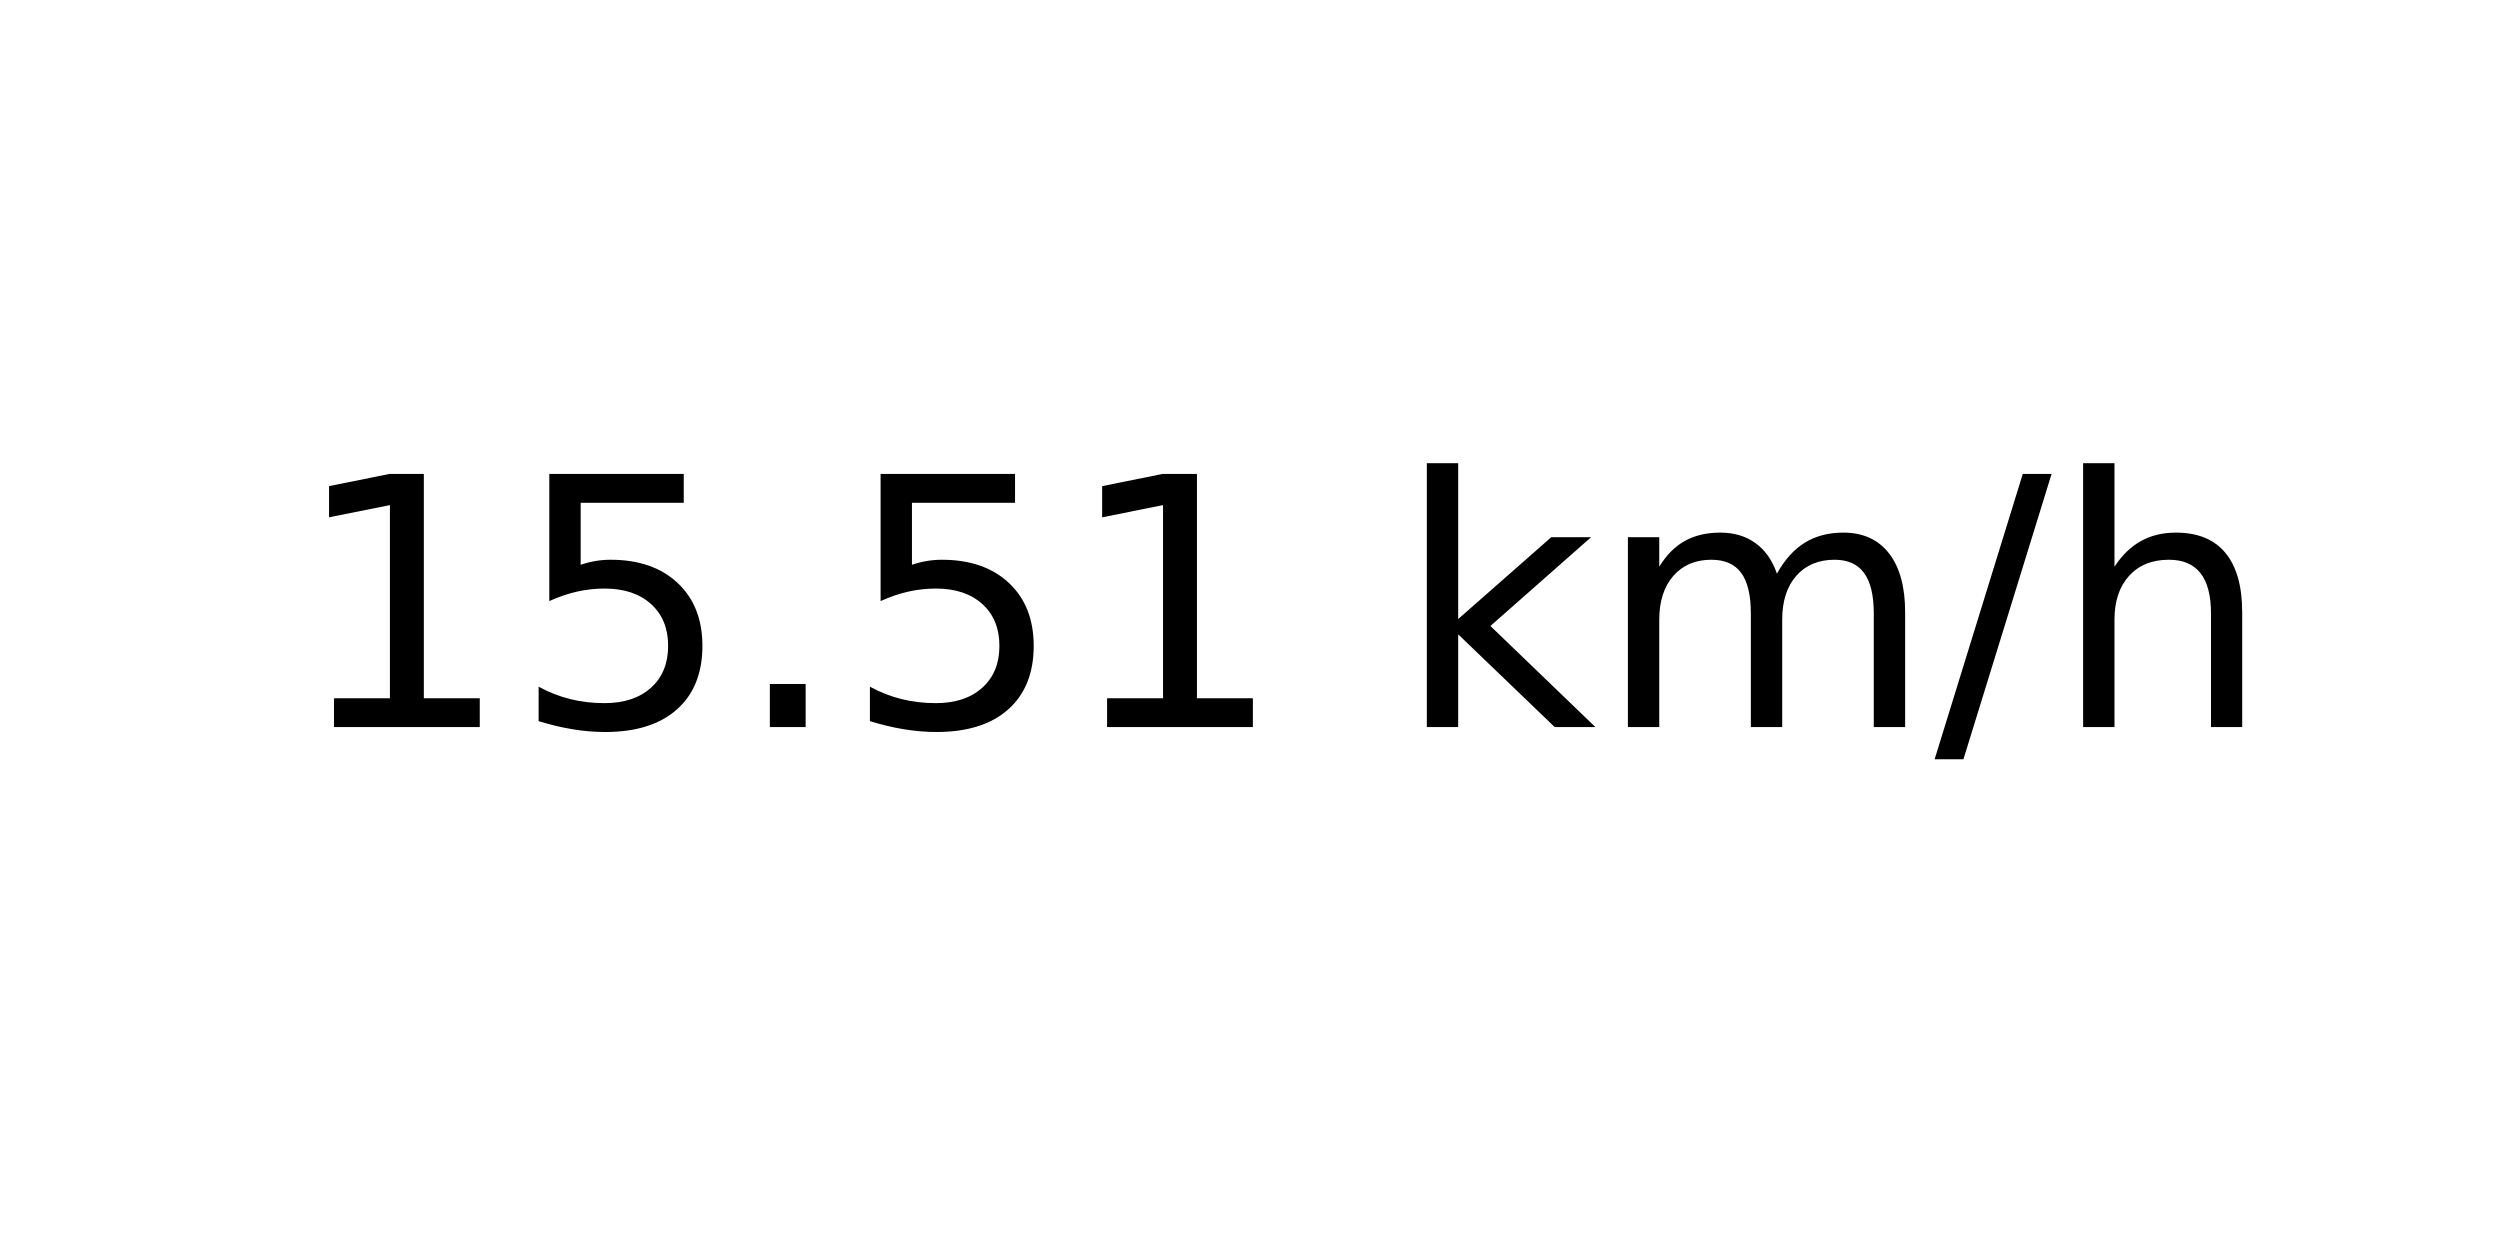
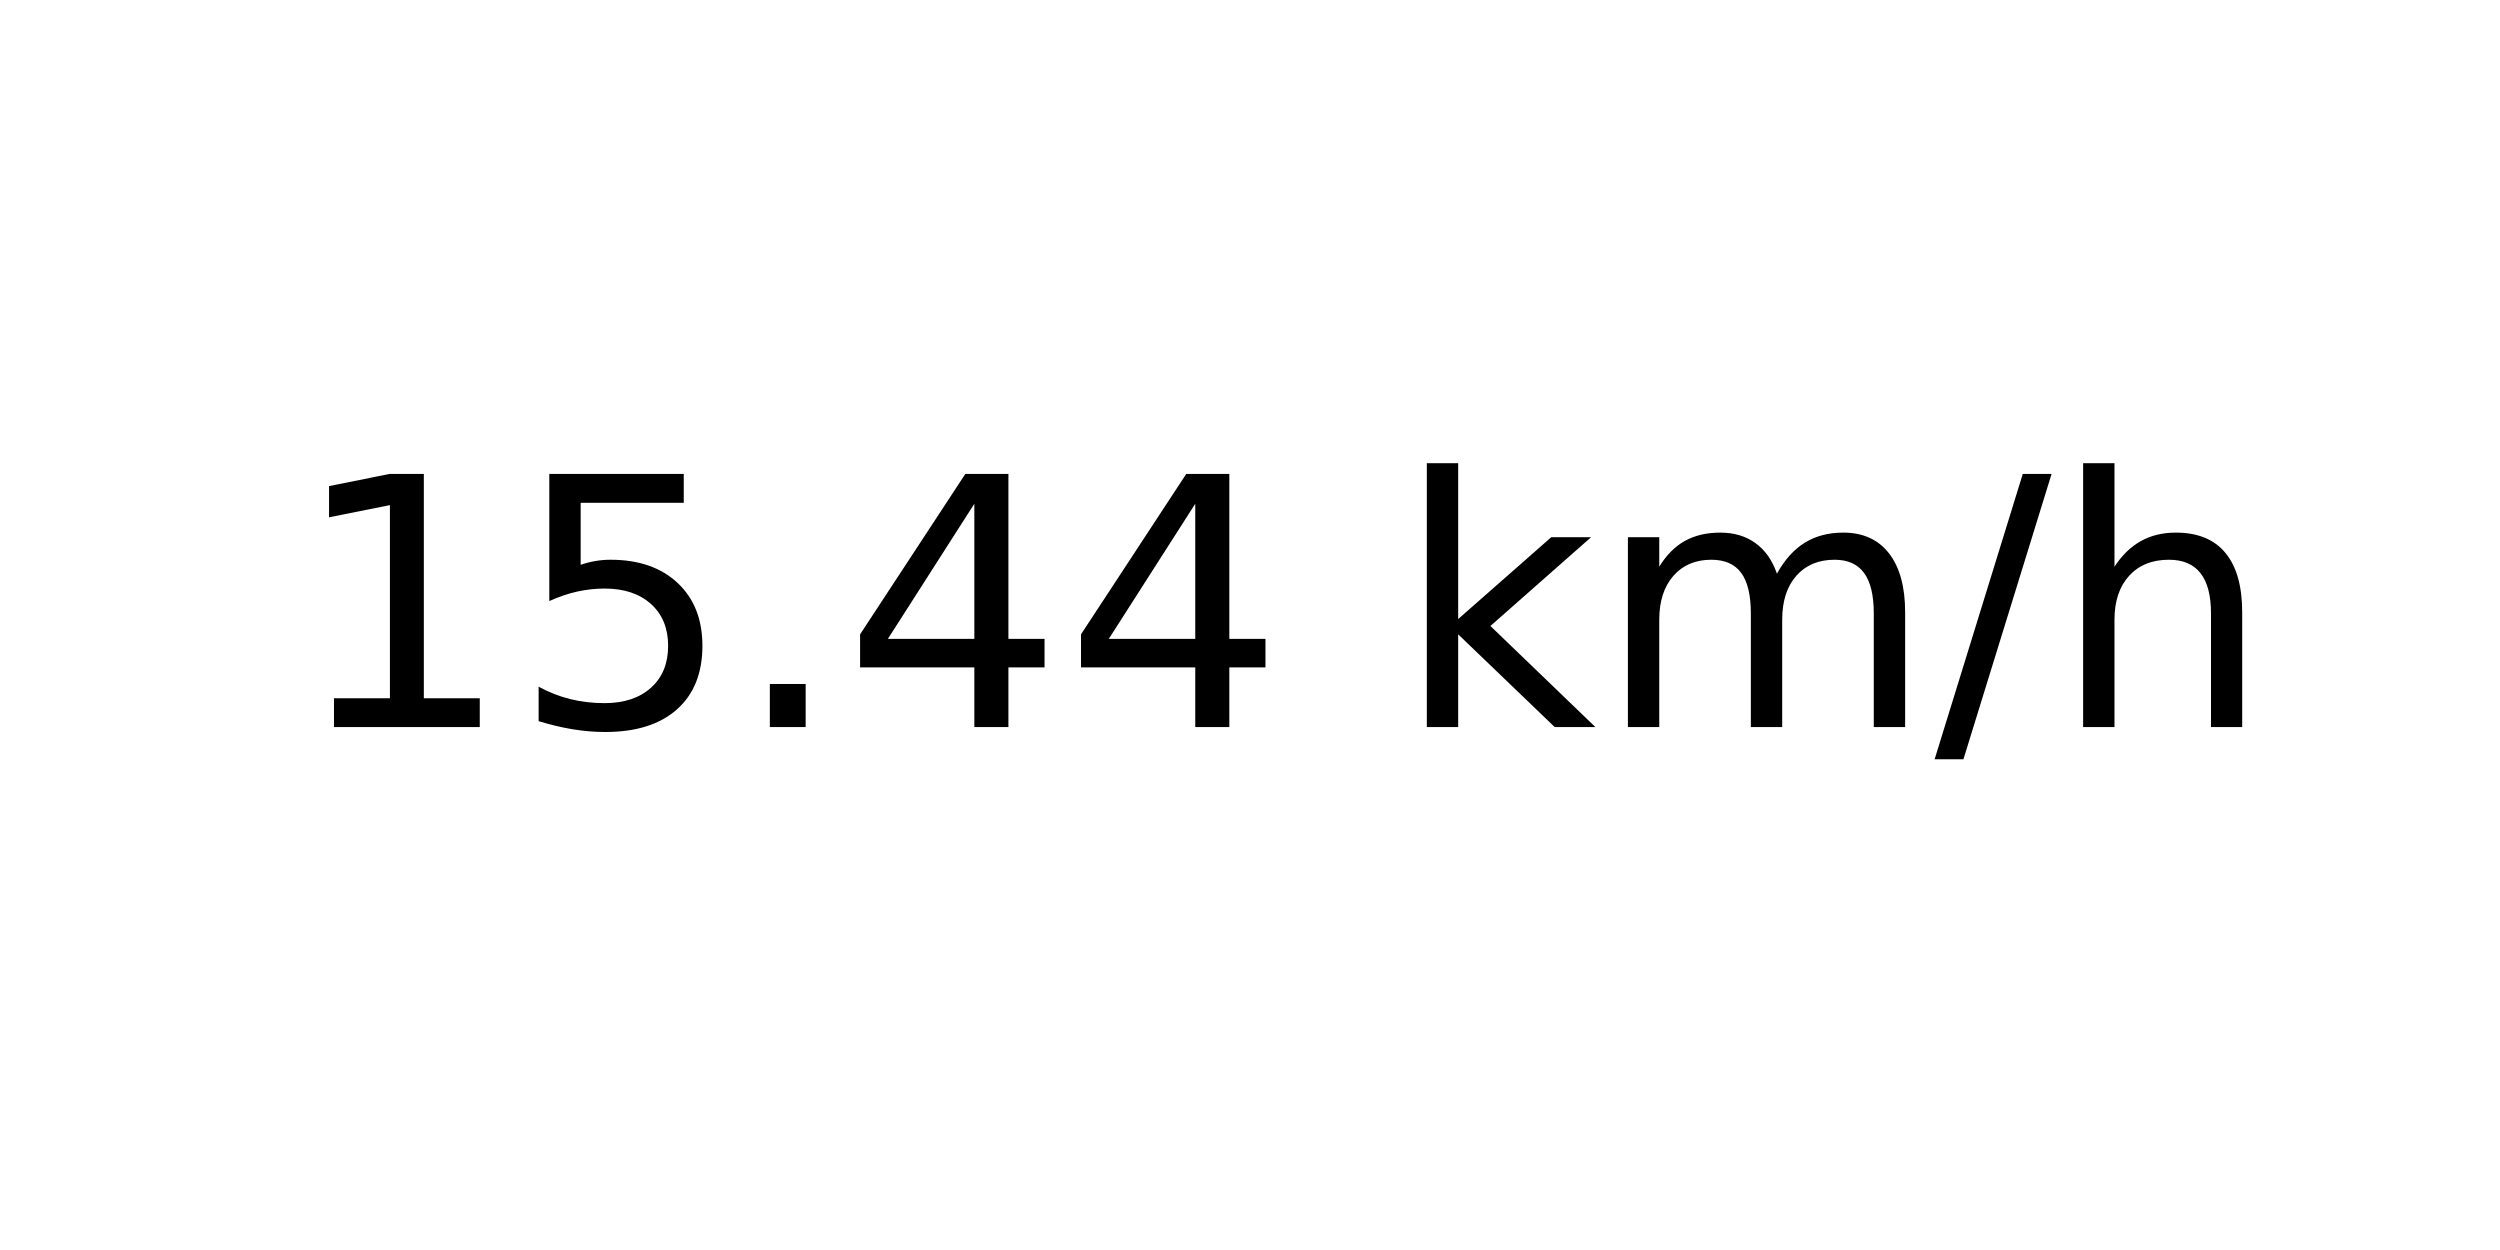
<svg xmlns="http://www.w3.org/2000/svg" xmlns:xlink="http://www.w3.org/1999/xlink" width="72pt" height="36pt" viewBox="0 0 72 36" version="1.1">
  <defs>
    <style type="text/css">*{stroke-linejoin: round; stroke-linecap: butt}</style>
  </defs>
  <g id="figure_1">
    <g id="axes_1">
      <g id="text_1">
        <g transform="translate(8.378125 20.93937) scale(0.1 -0.1)">
          <defs>
            <path id="DejaVuSans-31" d="M 794 531  L 1825 531  L 1825 4091  L 703 3866  L 703 4441  L 1819 4666  L 2450 4666  L 2450 531  L 3481 531  L 3481 0  L 794 0  L 794 531  z " transform="scale(0.015625)" />
            <path id="DejaVuSans-35" d="M 691 4666  L 3169 4666  L 3169 4134  L 1269 4134  L 1269 2991  Q 1406 3038 1543 3061  Q 1681 3084 1819 3084  Q 2600 3084 3056 2656  Q 3513 2228 3513 1497  Q 3513 744 3044 326  Q 2575 -91 1722 -91  Q 1428 -91 1123 -41  Q 819 9 494 109  L 494 744  Q 775 591 1075 516  Q 1375 441 1709 441  Q 2250 441 2565 725  Q 2881 1009 2881 1497  Q 2881 1984 2565 2268  Q 2250 2553 1709 2553  Q 1456 2553 1204 2497  Q 953 2441 691 2322  L 691 4666  z " transform="scale(0.015625)" />
            <path id="DejaVuSans-2e" d="M 684 794  L 1344 794  L 1344 0  L 684 0  L 684 794  z " transform="scale(0.015625)" />
+             <path id="DejaVuSans-34" d="M 2419 4116  L 825 1625  L 2419 1625  L 2419 4116  z M 2253 4666  L 3047 4666  L 3047 1625  L 3713 1625  L 3713 1100  L 3047 1100  L 3047 0  L 2419 0  L 2419 1100  L 313 1100  L 313 1709  L 2253 4666  z " transform="scale(0.015625)" />
            <path id="DejaVuSans-20" transform="scale(0.015625)" />
            <path id="DejaVuSans-6b" d="M 581 4863  L 1159 4863  L 1159 1991  L 2875 3500  L 3609 3500  L 1753 1863  L 3688 0  L 2938 0  L 1159 1709  L 1159 0  L 581 0  L 581 4863  z " transform="scale(0.015625)" />
            <path id="DejaVuSans-6d" d="M 3328 2828  Q 3544 3216 3844 3400  Q 4144 3584 4550 3584  Q 5097 3584 5394 3201  Q 5691 2819 5691 2113  L 5691 0  L 5113 0  L 5113 2094  Q 5113 2597 4934 2840  Q 4756 3084 4391 3084  Q 3944 3084 3684 2787  Q 3425 2491 3425 1978  L 3425 0  L 2847 0  L 2847 2094  Q 2847 2600 2669 2842  Q 2491 3084 2119 3084  Q 1678 3084 1418 2786  Q 1159 2488 1159 1978  L 1159 0  L 581 0  L 581 3500  L 1159 3500  L 1159 2956  Q 1356 3278 1631 3431  Q 1906 3584 2284 3584  Q 2666 3584 2933 3390  Q 3200 3197 3328 2828  z " transform="scale(0.015625)" />
            <path id="DejaVuSans-2f" d="M 1625 4666  L 2156 4666  L 531 -594  L 0 -594  L 1625 4666  z " transform="scale(0.015625)" />
            <path id="DejaVuSans-68" d="M 3513 2113  L 3513 0  L 2938 0  L 2938 2094  Q 2938 2591 2744 2837  Q 2550 3084 2163 3084  Q 1697 3084 1428 2787  Q 1159 2491 1159 1978  L 1159 0  L 581 0  L 581 4863  L 1159 4863  L 1159 2956  Q 1366 3272 1645 3428  Q 1925 3584 2291 3584  Q 2894 3584 3203 3211  Q 3513 2838 3513 2113  z " transform="scale(0.015625)" />
          </defs>
          <use xlink:href="#DejaVuSans-31" />
          <use xlink:href="#DejaVuSans-35" x="63.623" />
          <use xlink:href="#DejaVuSans-2e" x="127.246" />
-           <use xlink:href="#DejaVuSans-35" x="159.033" />
-           <use xlink:href="#DejaVuSans-31" x="222.656" />
+           <use xlink:href="#DejaVuSans-34" x="159.033" />
+           <use xlink:href="#DejaVuSans-34" x="222.656" />
          <use xlink:href="#DejaVuSans-20" x="286.279" />
          <use xlink:href="#DejaVuSans-6b" x="318.066" />
          <use xlink:href="#DejaVuSans-6d" x="375.977" />
          <use xlink:href="#DejaVuSans-2f" x="473.389" />
          <use xlink:href="#DejaVuSans-68" x="507.08" />
        </g>
      </g>
    </g>
  </g>
</svg>
